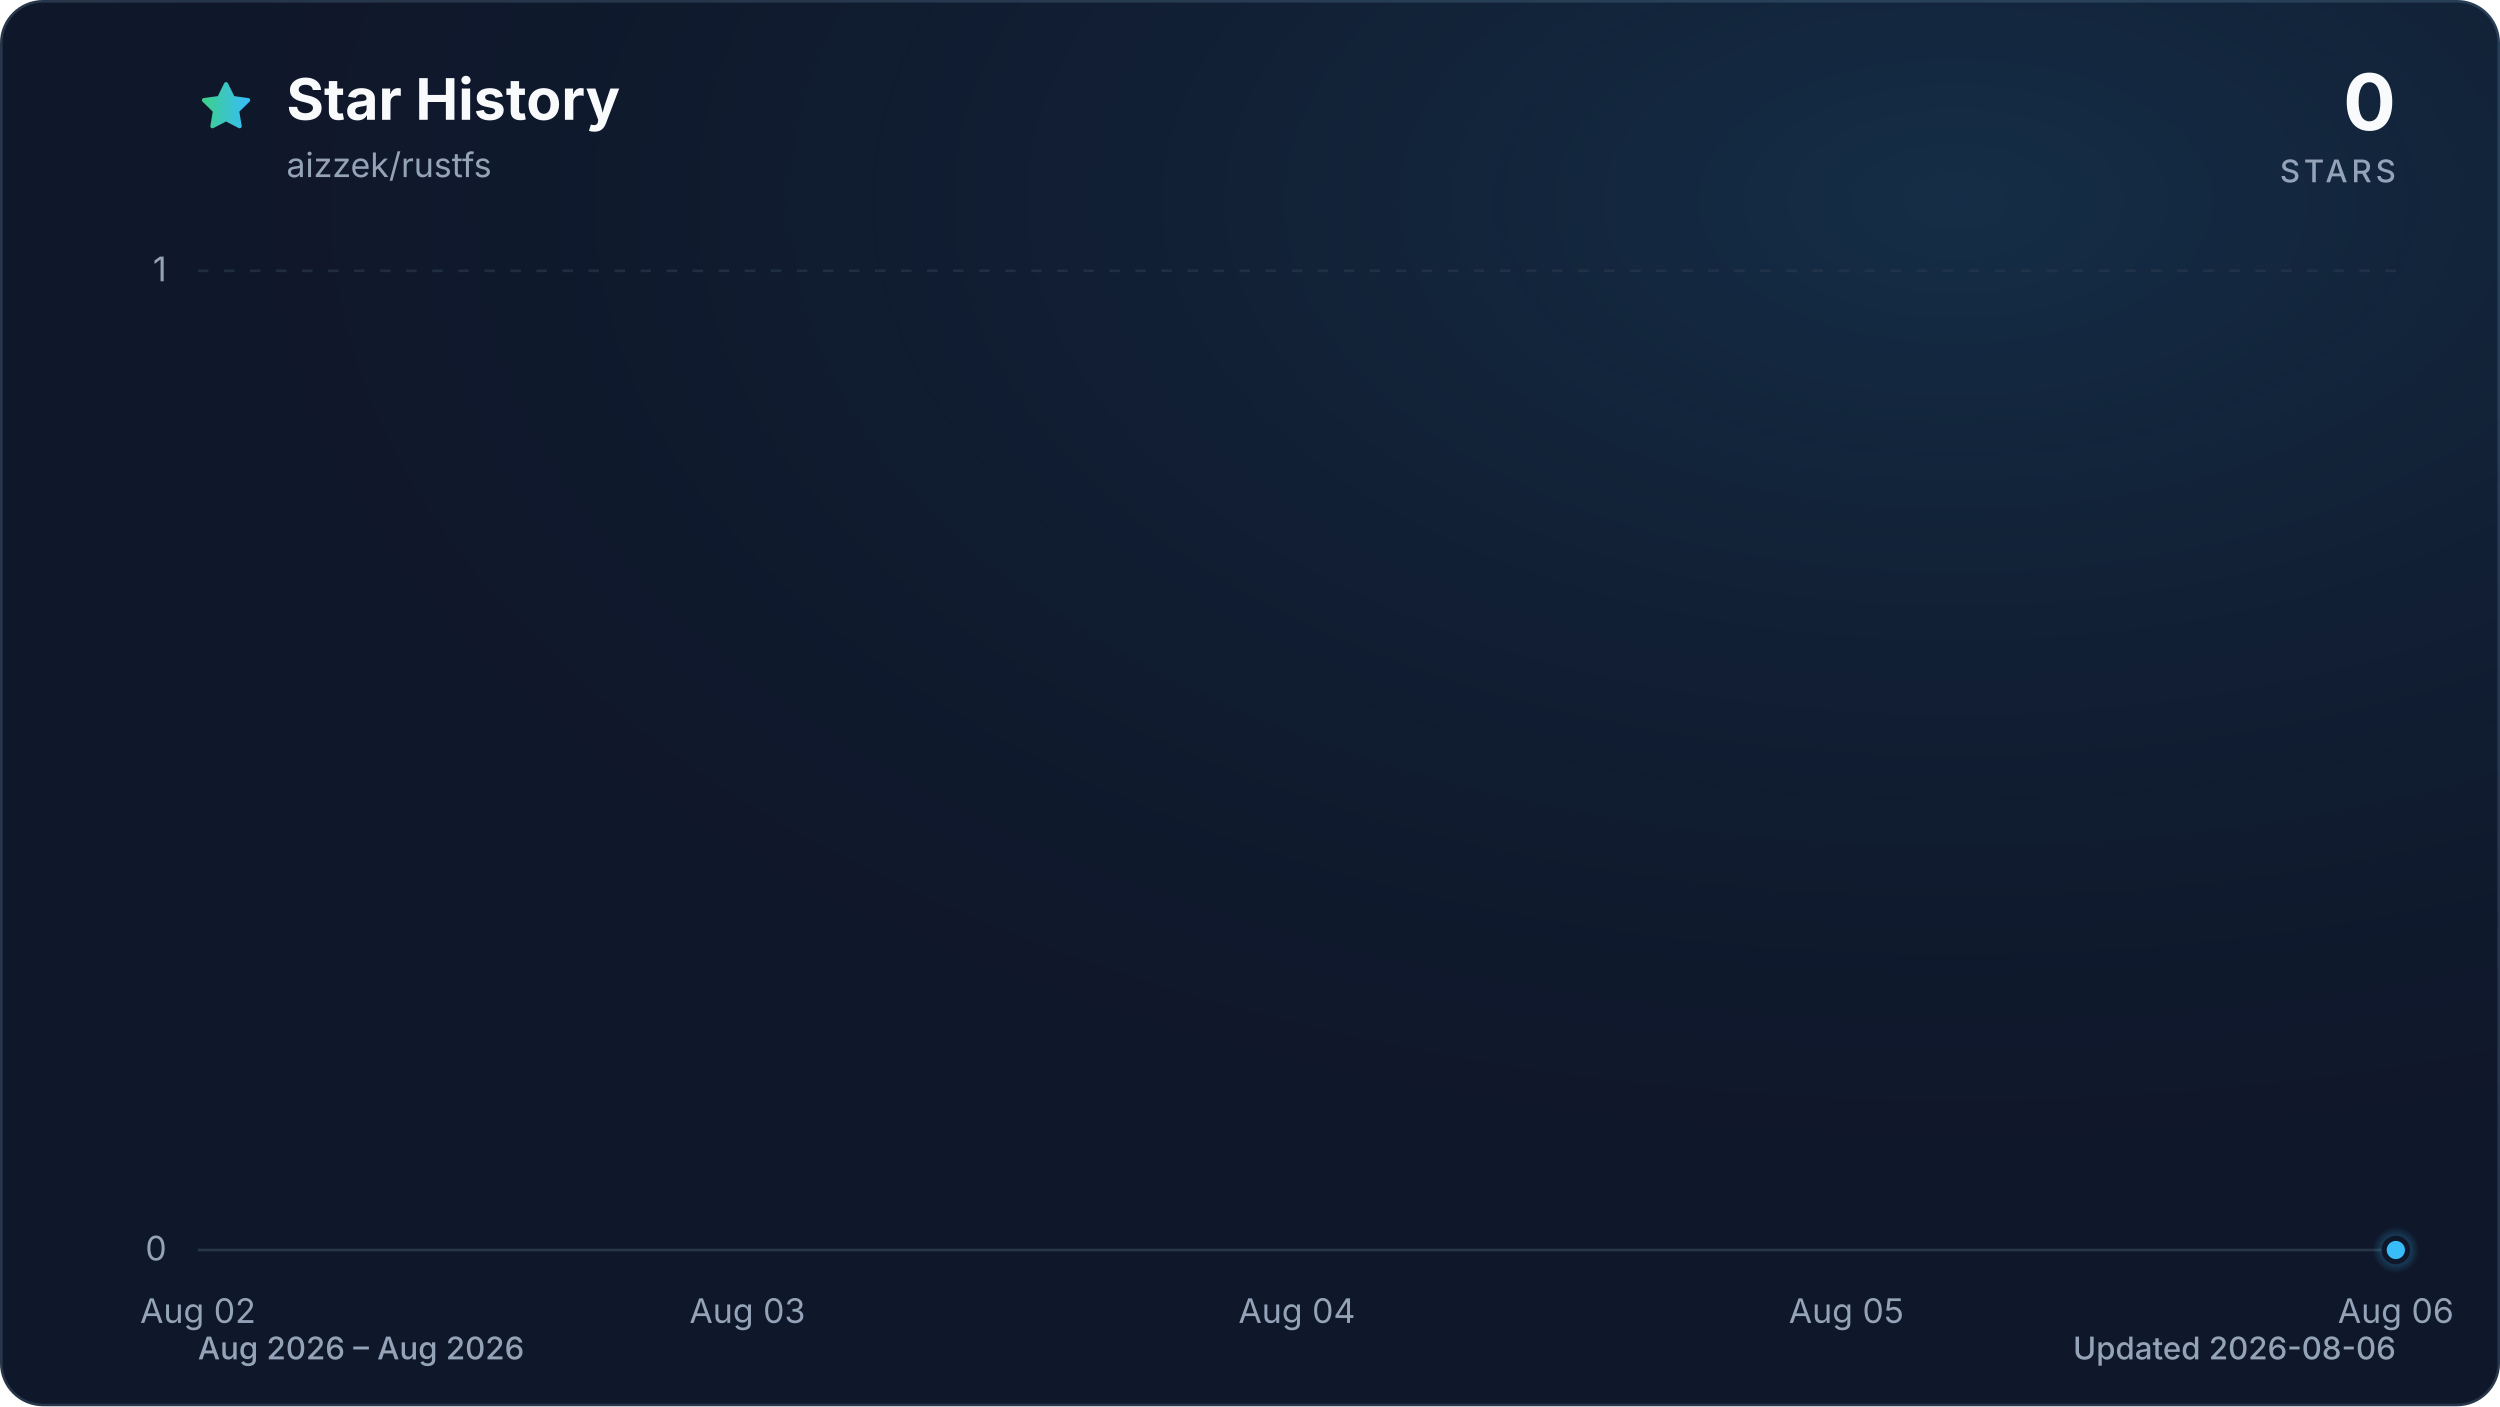
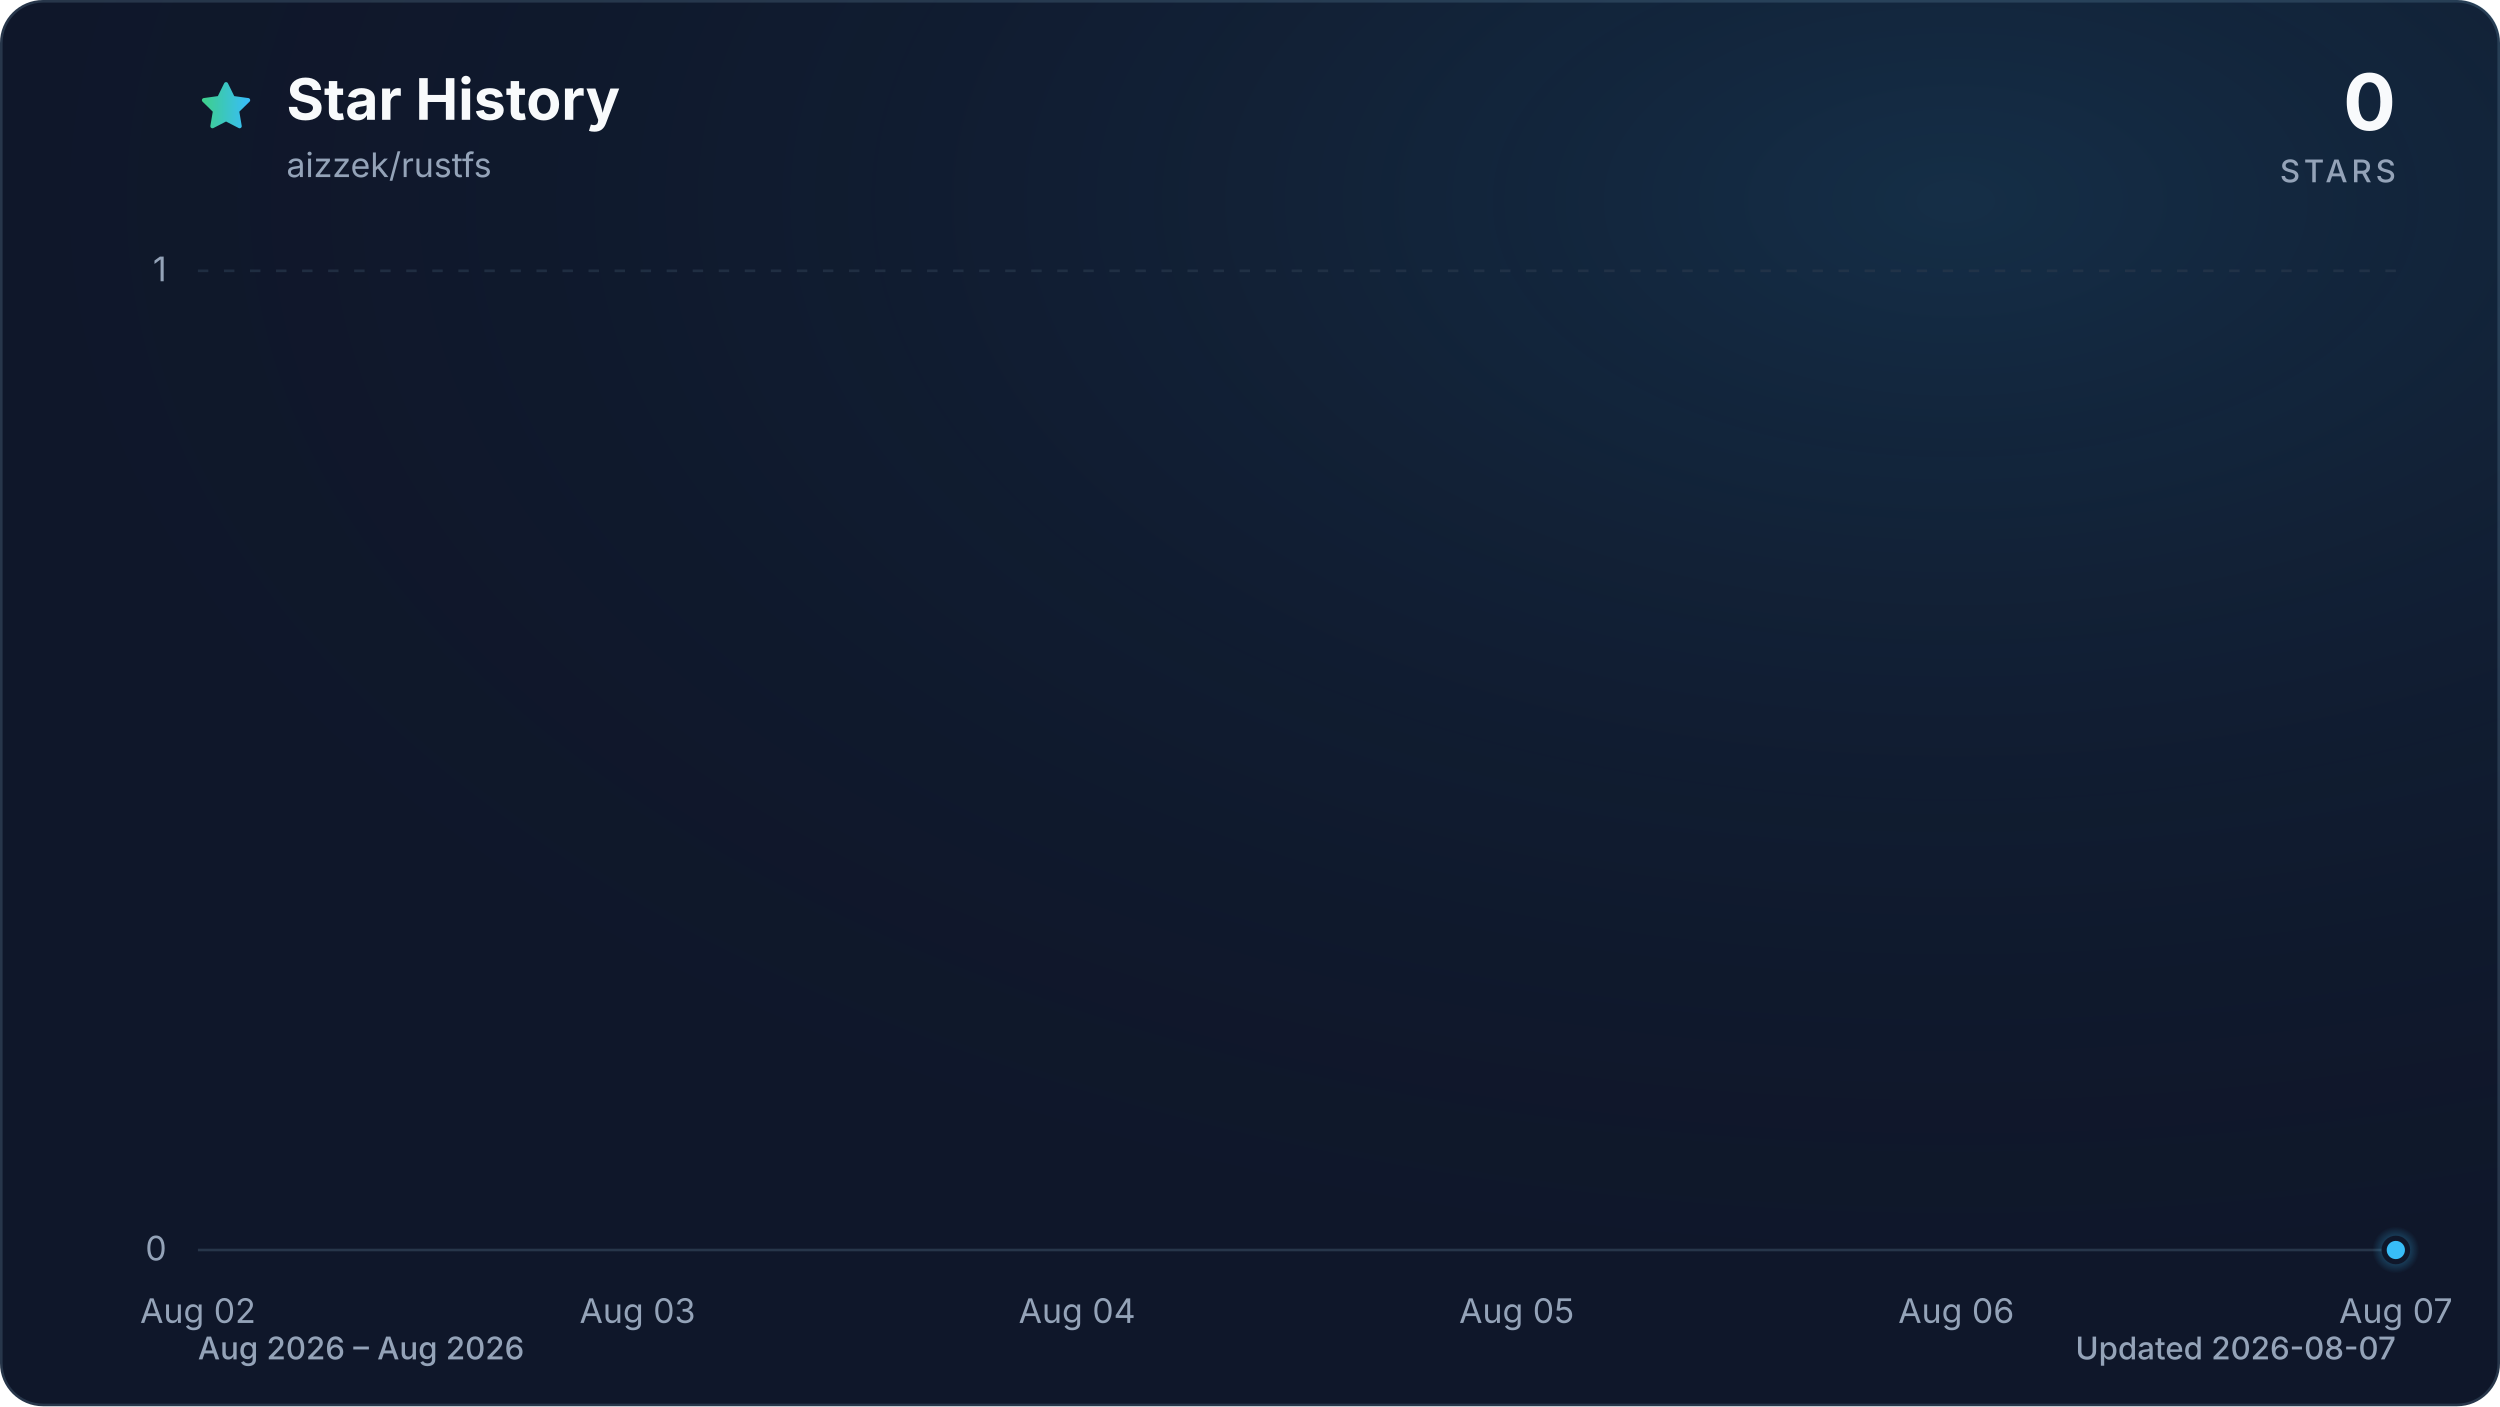
<svg xmlns="http://www.w3.org/2000/svg" viewBox="0 0 960 540" role="img" aria-labelledby="title description" data-style="gradient" data-variant="glow" data-animated="true">
  <defs>
    <linearGradient id="trend" x1="0" y1="0" x2="1" y2="0">
      <stop offset="0%" stop-color="#3ecf8e" />
      <stop offset="100%" stop-color="#38bdf8" />
    </linearGradient>
    <linearGradient id="area" x1="0" y1="0" x2="0" y2="1">
      <stop offset="0%" stop-color="#3ecf8e" stop-opacity="0.30" />
      <stop offset="55%" stop-color="#38bdf8" stop-opacity="0.10" />
      <stop offset="100%" stop-color="#38bdf8" stop-opacity="0.01" />
    </linearGradient>
    <radialGradient id="marker-halo" cx="50%" cy="50%" r="50%">
      <stop offset="0%" stop-color="#38bdf8" stop-opacity="0.55" />
      <stop offset="100%" stop-color="#38bdf8" stop-opacity="0" />
    </radialGradient>
    <radialGradient id="surface-glow" cx="78%" cy="14%" r="80%">
      <stop offset="0%" stop-color="#38bdf8" stop-opacity="0.14" />
      <stop offset="100%" stop-color="#0f172a" stop-opacity="0" />
    </radialGradient>
    <filter id="trend-glow" x="-20%" y="-20%" width="140%" height="140%">
      <feGaussianBlur stdDeviation="7" />
    </filter>
  </defs>
  <style>
.trend-enter{transform-box:fill-box;transform-origin:center;animation:trend-enter 520ms cubic-bezier(0.16,1,0.3,1)}
.marker-enter{transform-box:fill-box;transform-origin:center;animation:marker-enter 320ms cubic-bezier(0.16,1,0.3,1) 200ms both}
.marker-pulse{transform-box:fill-box;transform-origin:center;animation:marker-pulse 2.6s ease-out infinite}
@keyframes trend-enter{from{opacity:.35;transform:translateY(10px)}to{opacity:1;transform:translateY(0)}}
@keyframes marker-enter{from{opacity:0;transform:scale(.4)}to{opacity:1;transform:scale(1)}}
@keyframes marker-pulse{0%{opacity:.5;transform:scale(.7)}70%,100%{opacity:0;transform:scale(2.1)}}
@media (prefers-reduced-motion:reduce){.trend-enter,.marker-enter,.marker-pulse{animation:none!important}}
@media (prefers-reduced-motion:reduce){.marker-pulse{opacity:0}}
</style>
  <rect x="0.5" y="0.5" width="959" height="539" fill="#0f172a" stroke="#27364a" stroke-width="1" rx="16" />
  <rect width="960" height="540" fill="url(#surface-glow)" rx="16" />
  <path d="M12 2.6l2.9 5.9 6.5.9-4.7 4.6 1.1 6.5-5.8-3-5.8 3 1.1-6.5-4.7-4.6 6.5-.9L12 2.6Z" transform="translate(76 30) scale(.9)" fill="url(#trend)" stroke="url(#trend)" stroke-width="1.8" stroke-linejoin="round" aria-hidden="true" />
  <text x="110" y="46" fill="#f8fafc" font-family="ui-sans-serif, system-ui, -apple-system, BlinkMacSystemFont, 'Segoe UI', sans-serif" font-size="22" font-weight="700">Star History</text>
  <text x="110" y="68" fill="#94a3b8" font-family="ui-sans-serif, system-ui, -apple-system, BlinkMacSystemFont, 'Segoe UI', sans-serif" font-size="13">aizzek/rustfs</text>
  <text x="920" y="50" fill="#f8fafc" font-family="ui-sans-serif, system-ui, -apple-system, BlinkMacSystemFont, 'Segoe UI', sans-serif" font-size="30" font-weight="700" text-anchor="end">0</text>
  <text x="920" y="70" fill="#94a3b8" font-family="ui-sans-serif, system-ui, -apple-system, BlinkMacSystemFont, 'Segoe UI', sans-serif" font-size="12" font-weight="500" letter-spacing="1.5" text-anchor="end">STARS</text>
  <line x1="76" y1="480.0" x2="920" y2="480.0" stroke="#27364a" stroke-width="1" stroke-dasharray="0" opacity="1" />
  <text x="64" y="484.0" fill="#94a3b8" font-family="ui-sans-serif, system-ui, -apple-system, BlinkMacSystemFont, 'Segoe UI', sans-serif" font-size="13" text-anchor="end">0</text>
  <line x1="76" y1="104.0" x2="920" y2="104.0" stroke="#27364a" stroke-width="1" stroke-dasharray="4 6" opacity="0.7" />
  <text x="64" y="108.0" fill="#94a3b8" font-family="ui-sans-serif, system-ui, -apple-system, BlinkMacSystemFont, 'Segoe UI', sans-serif" font-size="13" text-anchor="end">1</text>
  <text x="76.0" y="508" fill="#94a3b8" font-family="ui-sans-serif, system-ui, -apple-system, BlinkMacSystemFont, 'Segoe UI', sans-serif" font-size="13" text-anchor="middle">Aug 02</text>
-   <text x="287.0" y="508" fill="#94a3b8" font-family="ui-sans-serif, system-ui, -apple-system, BlinkMacSystemFont, 'Segoe UI', sans-serif" font-size="13" text-anchor="middle">Aug 03</text>
-   <text x="498.0" y="508" fill="#94a3b8" font-family="ui-sans-serif, system-ui, -apple-system, BlinkMacSystemFont, 'Segoe UI', sans-serif" font-size="13" text-anchor="middle">Aug 04</text>
-   <text x="709.0" y="508" fill="#94a3b8" font-family="ui-sans-serif, system-ui, -apple-system, BlinkMacSystemFont, 'Segoe UI', sans-serif" font-size="13" text-anchor="middle">Aug 05</text>
-   <text x="920.0" y="508" fill="#94a3b8" font-family="ui-sans-serif, system-ui, -apple-system, BlinkMacSystemFont, 'Segoe UI', sans-serif" font-size="13" text-anchor="middle">Aug 06</text>
+   <text x="244.8" y="508" fill="#94a3b8" font-family="ui-sans-serif, system-ui, -apple-system, BlinkMacSystemFont, 'Segoe UI', sans-serif" font-size="13" text-anchor="middle">Aug 03</text>
+   <text x="413.6" y="508" fill="#94a3b8" font-family="ui-sans-serif, system-ui, -apple-system, BlinkMacSystemFont, 'Segoe UI', sans-serif" font-size="13" text-anchor="middle">Aug 04</text>
+   <text x="582.4" y="508" fill="#94a3b8" font-family="ui-sans-serif, system-ui, -apple-system, BlinkMacSystemFont, 'Segoe UI', sans-serif" font-size="13" text-anchor="middle">Aug 05</text>
+   <text x="751.2" y="508" fill="#94a3b8" font-family="ui-sans-serif, system-ui, -apple-system, BlinkMacSystemFont, 'Segoe UI', sans-serif" font-size="13" text-anchor="middle">Aug 06</text>
+   <text x="920.0" y="508" fill="#94a3b8" font-family="ui-sans-serif, system-ui, -apple-system, BlinkMacSystemFont, 'Segoe UI', sans-serif" font-size="13" text-anchor="middle">Aug 07</text>
  <g class="trend-enter">
-     <path d="M 76.0 480.0 C 146.3 480.0, 216.7 480.0, 287.0 480.0 C 357.3 480.0, 427.7 480.0, 498.0 480.0 C 568.3 480.0, 638.7 480.0, 709.0 480.0 C 779.3 480.0, 849.7 480.0, 920.0 480.0 L 920.0 480.0 L 76.0 480.0 Z" fill="url(#area)" />
-     <path d="M 76.0 480.0 C 146.3 480.0, 216.7 480.0, 287.0 480.0 C 357.3 480.0, 427.7 480.0, 498.0 480.0 C 568.3 480.0, 638.7 480.0, 709.0 480.0 C 779.3 480.0, 849.7 480.0, 920.0 480.0" fill="none" stroke="url(#trend)" stroke-width="12" stroke-linecap="round" stroke-linejoin="round" opacity="0.16" filter="url(#trend-glow)" />
-     <path d="M 76.0 480.0 C 146.3 480.0, 216.7 480.0, 287.0 480.0 C 357.3 480.0, 427.7 480.0, 498.0 480.0 C 568.3 480.0, 638.7 480.0, 709.0 480.0 C 779.3 480.0, 849.7 480.0, 920.0 480.0" fill="none" stroke="url(#trend)" stroke-width="3" stroke-linecap="round" stroke-linejoin="round" />
+     <path d="M 76.0 480.0 C 132.3 480.0, 188.5 480.0, 244.8 480.0 C 301.1 480.0, 357.3 480.0, 413.6 480.0 C 469.9 480.0, 526.1 480.0, 582.4 480.0 C 638.7 480.0, 694.9 480.0, 751.2 480.0 C 807.5 480.0, 863.7 480.0, 920.0 480.0 L 920.0 480.0 L 76.0 480.0 Z" fill="url(#area)" />
+     <path d="M 76.0 480.0 C 132.3 480.0, 188.5 480.0, 244.8 480.0 C 301.1 480.0, 357.3 480.0, 413.6 480.0 C 469.9 480.0, 526.1 480.0, 582.4 480.0 C 638.7 480.0, 694.9 480.0, 751.2 480.0 C 807.5 480.0, 863.7 480.0, 920.0 480.0" fill="none" stroke="url(#trend)" stroke-width="12" stroke-linecap="round" stroke-linejoin="round" opacity="0.16" filter="url(#trend-glow)" />
+     <path d="M 76.0 480.0 C 132.3 480.0, 188.5 480.0, 244.8 480.0 C 301.1 480.0, 357.3 480.0, 413.6 480.0 C 469.9 480.0, 526.1 480.0, 582.4 480.0 C 638.7 480.0, 694.9 480.0, 751.2 480.0 C 807.5 480.0, 863.7 480.0, 920.0 480.0" fill="none" stroke="url(#trend)" stroke-width="3" stroke-linecap="round" stroke-linejoin="round" />
  </g>
  <g class="marker-enter">
    <circle class="marker-pulse" cx="920.0" cy="480.0" r="9" fill="url(#marker-halo)" />
    <circle cx="920.0" cy="480.0" r="4.5" fill="#38bdf8" stroke="#0f172a" stroke-width="2" />
  </g>
  <text x="76" y="522" fill="#94a3b8" font-family="ui-sans-serif, system-ui, -apple-system, BlinkMacSystemFont, 'Segoe UI', sans-serif" font-size="12" font-weight="500">Aug 2026 – Aug 2026</text>
-   <text x="920" y="522" fill="#94a3b8" font-family="ui-sans-serif, system-ui, -apple-system, BlinkMacSystemFont, 'Segoe UI', sans-serif" font-size="12" font-weight="500" text-anchor="end">Updated 2026-08-06</text>
+   <text x="920" y="522" fill="#94a3b8" font-family="ui-sans-serif, system-ui, -apple-system, BlinkMacSystemFont, 'Segoe UI', sans-serif" font-size="12" font-weight="500" text-anchor="end">Updated 2026-08-07</text>
</svg>
